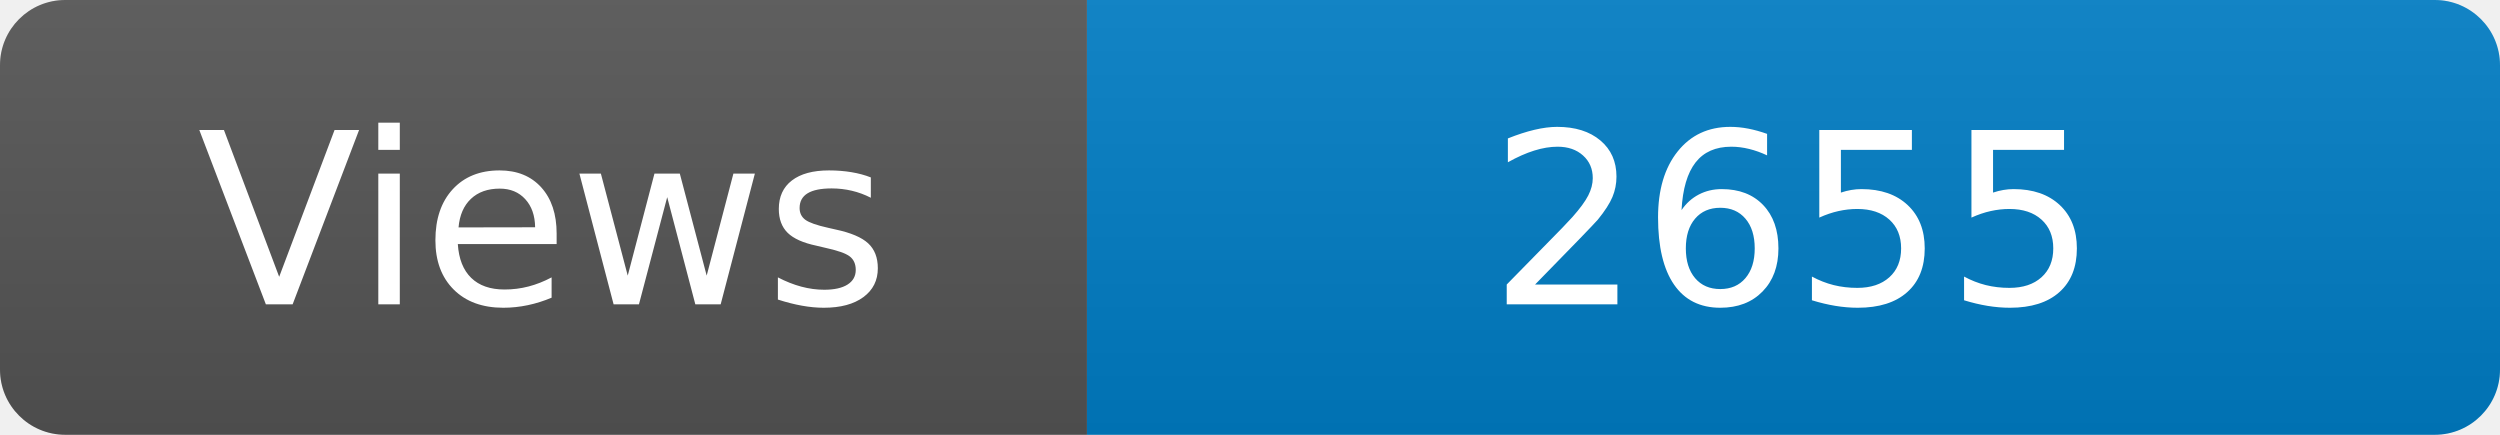
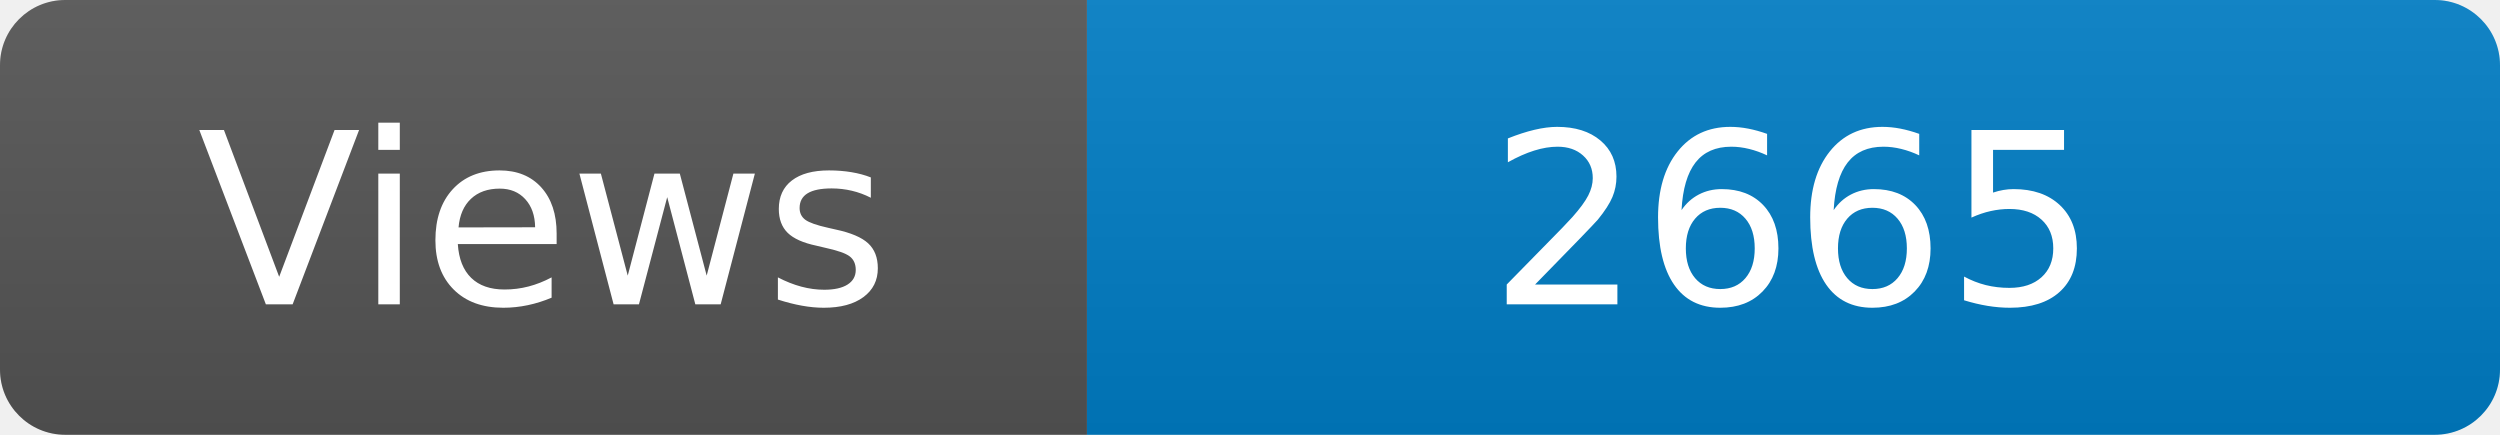
<svg xmlns="http://www.w3.org/2000/svg" width="115" height="20" role="img" aria-label="Maintained?: yes">
  <linearGradient id="s" x2="0" y2="100%">
    <stop offset="0" stop-color="#bbb" stop-opacity=".1" />
    <stop offset="1" stop-opacity=".1" />
  </linearGradient>
  <clipPath id="r">
    <rect width="115" height="20" rx="3" fill="#fff" />
  </clipPath>
  <g clip-path="url(#r)">
    <rect width="50" height="20" fill="#555" />
    <rect x="50" width="160" height="20" fill="#007ec6" />
    <rect width="115" height="20" fill="url(#s)" />
  </g>
  <g fill="#fff" text-anchor="middle" font-family="Verdana,Geneva,DejaVu Sans,sans-serif" font-size="110">
    <text x="250" y="140" transform="scale(.1)" fill="#fff">Views</text>
-     <text x="825" y="140" transform="scale(.1)" fill="#fff">2655</text>
+     <text x="825" y="140" transform="scale(.1)" fill="#fff">2665</text>
  </g>
</svg>
